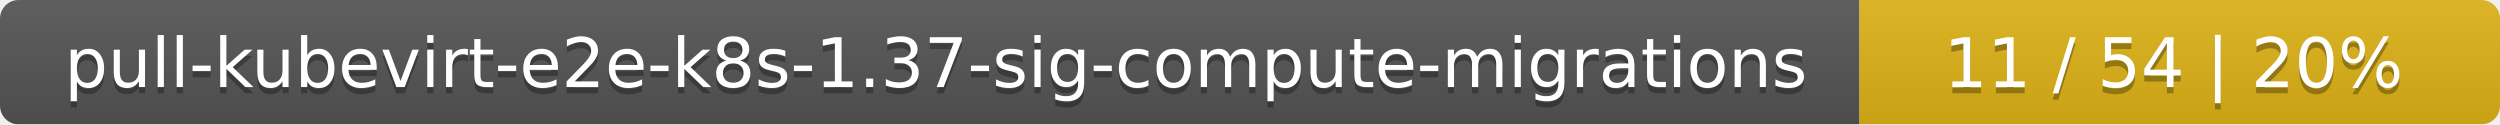
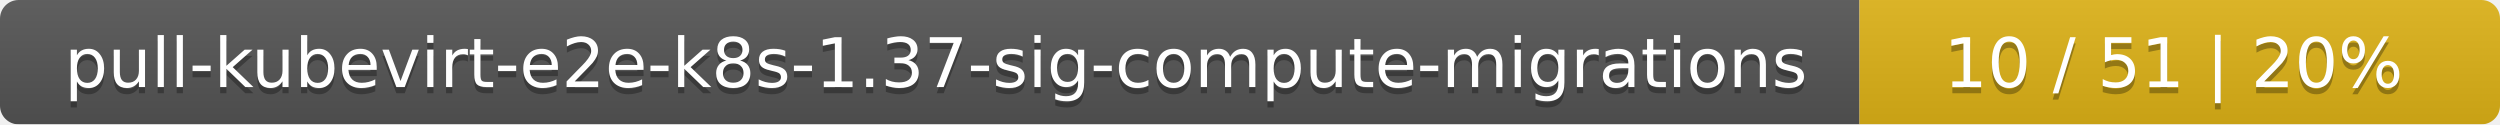
<svg xmlns="http://www.w3.org/2000/svg" width="402" height="20">
  <linearGradient id="smooth" x2="0" y2="100%">
    <stop offset="0" stop-color="#bbb" stop-opacity=".1" />
    <stop offset="1" stop-opacity=".1" />
  </linearGradient>
  <mask id="round">
    <rect width="402" height="20" rx="3" fill="#fff" />
  </mask>
  <g mask="url(#round)">
    <rect width="299" height="20" fill="#555" />
    <rect x="299" width="103" height="20" fill="#dfb317" />
    <rect width="402" height="20" fill="url(#smooth)" />
  </g>
  <g fill="#fff" text-anchor="middle" font-family="DejaVu Sans,Verdana,Geneva,sans-serif" font-size="11">
    <text x="150.5" y="15" fill="#010101" fill-opacity=".3">pull-kubevirt-e2e-k8s-1.37-sig-compute-migrations</text>
    <text x="150.5" y="14">pull-kubevirt-e2e-k8s-1.37-sig-compute-migrations</text>
-     <text x="349.5" y="15" fill="#010101" fill-opacity=".3">11 / 54    |    20%</text>
-     <text x="349.5" y="14">11 / 54    |    20%</text>
+     <text x="349.5" y="15" fill="#010101" fill-opacity=".3">10 / 51    |    20%</text>
+     <text x="349.5" y="14">10 / 51    |    20%</text>
  </g>
</svg>
